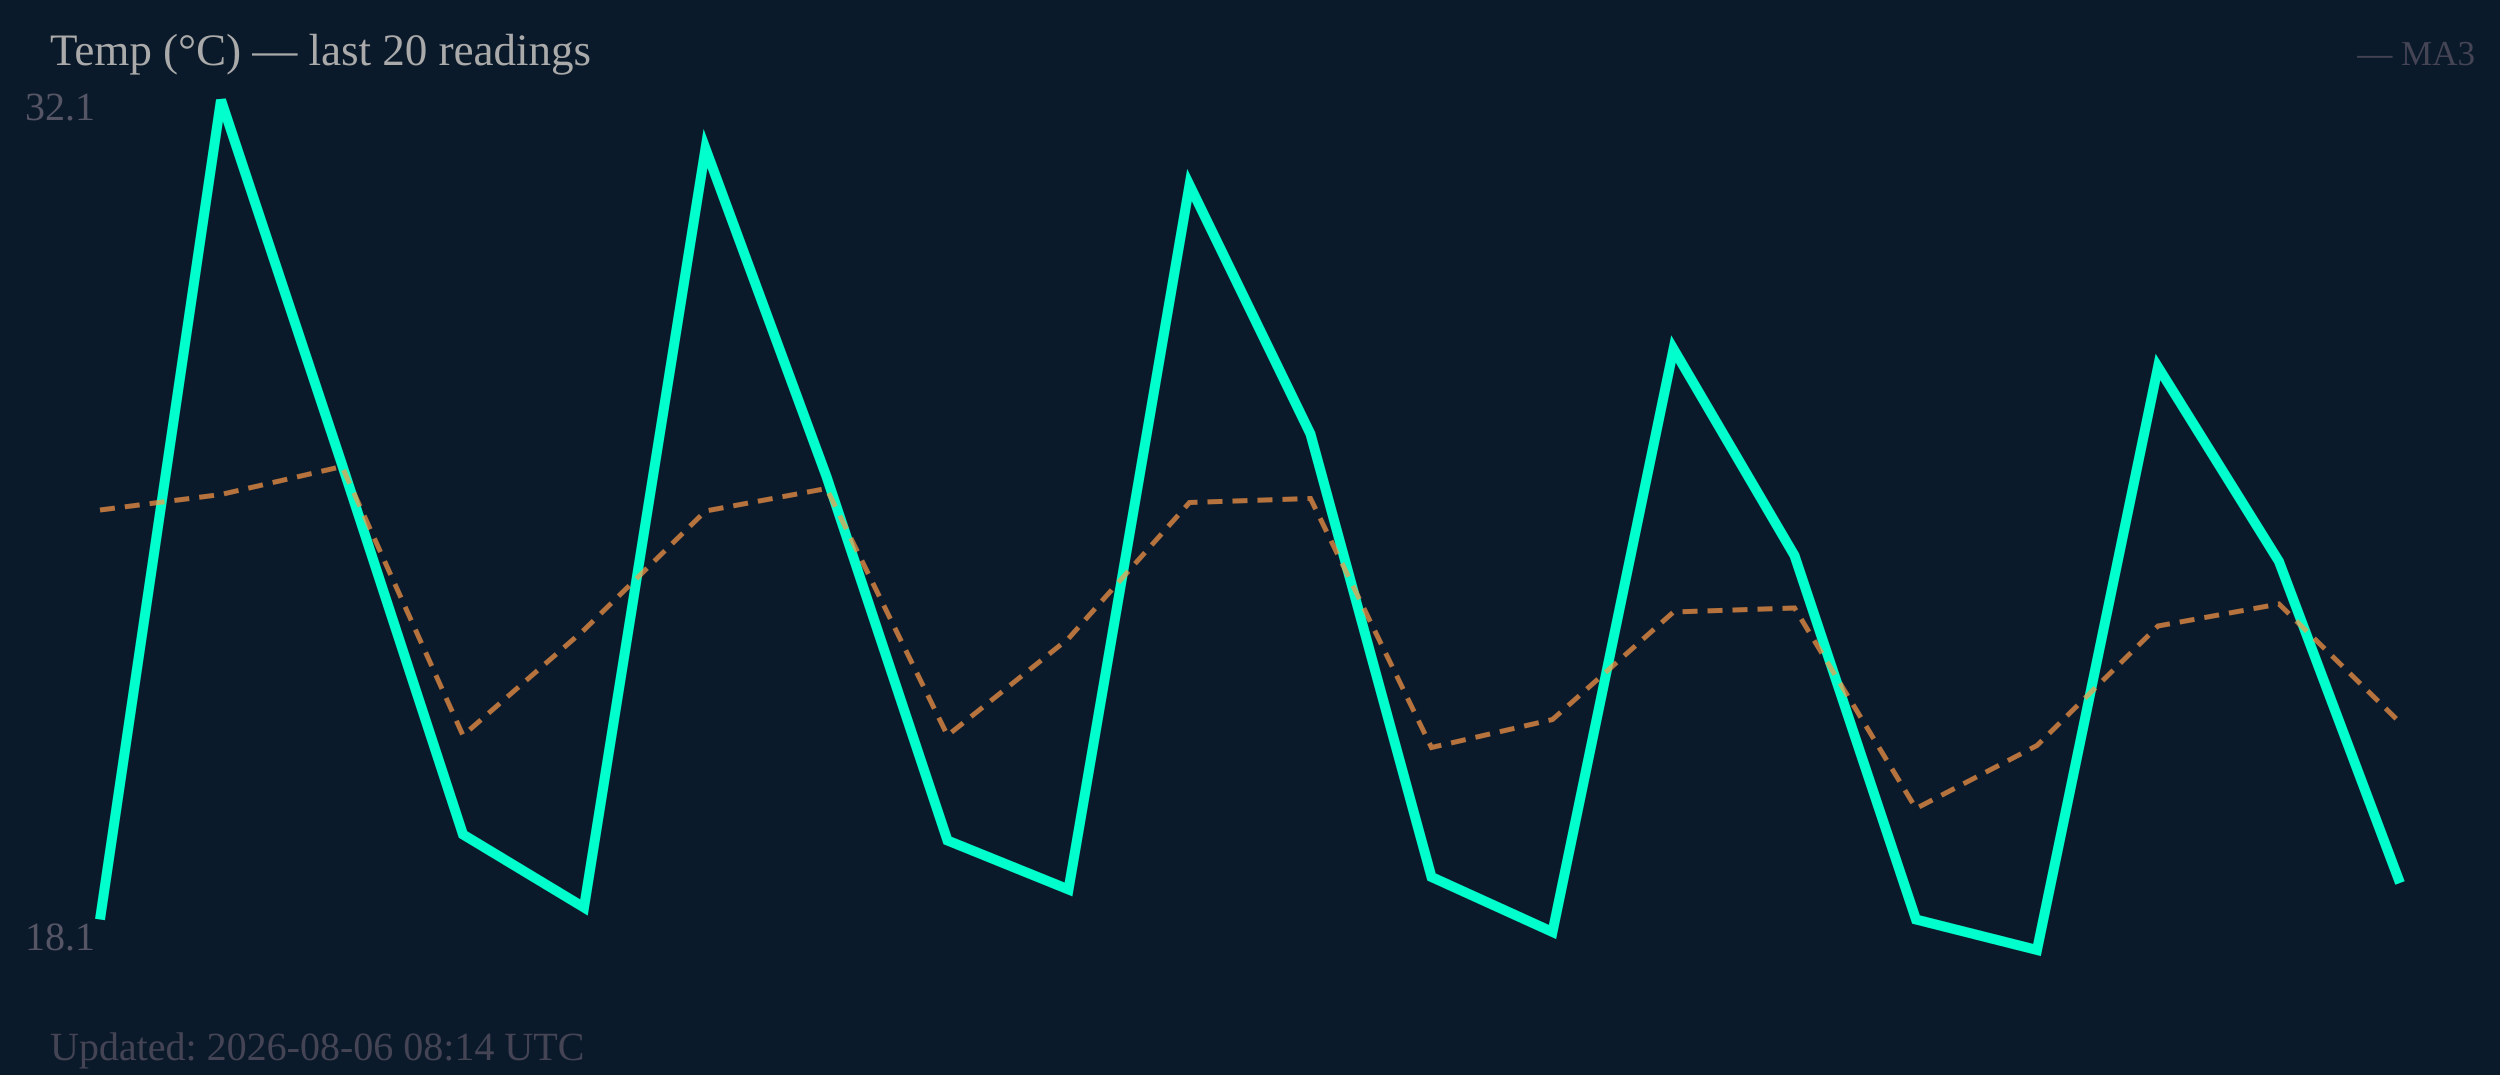
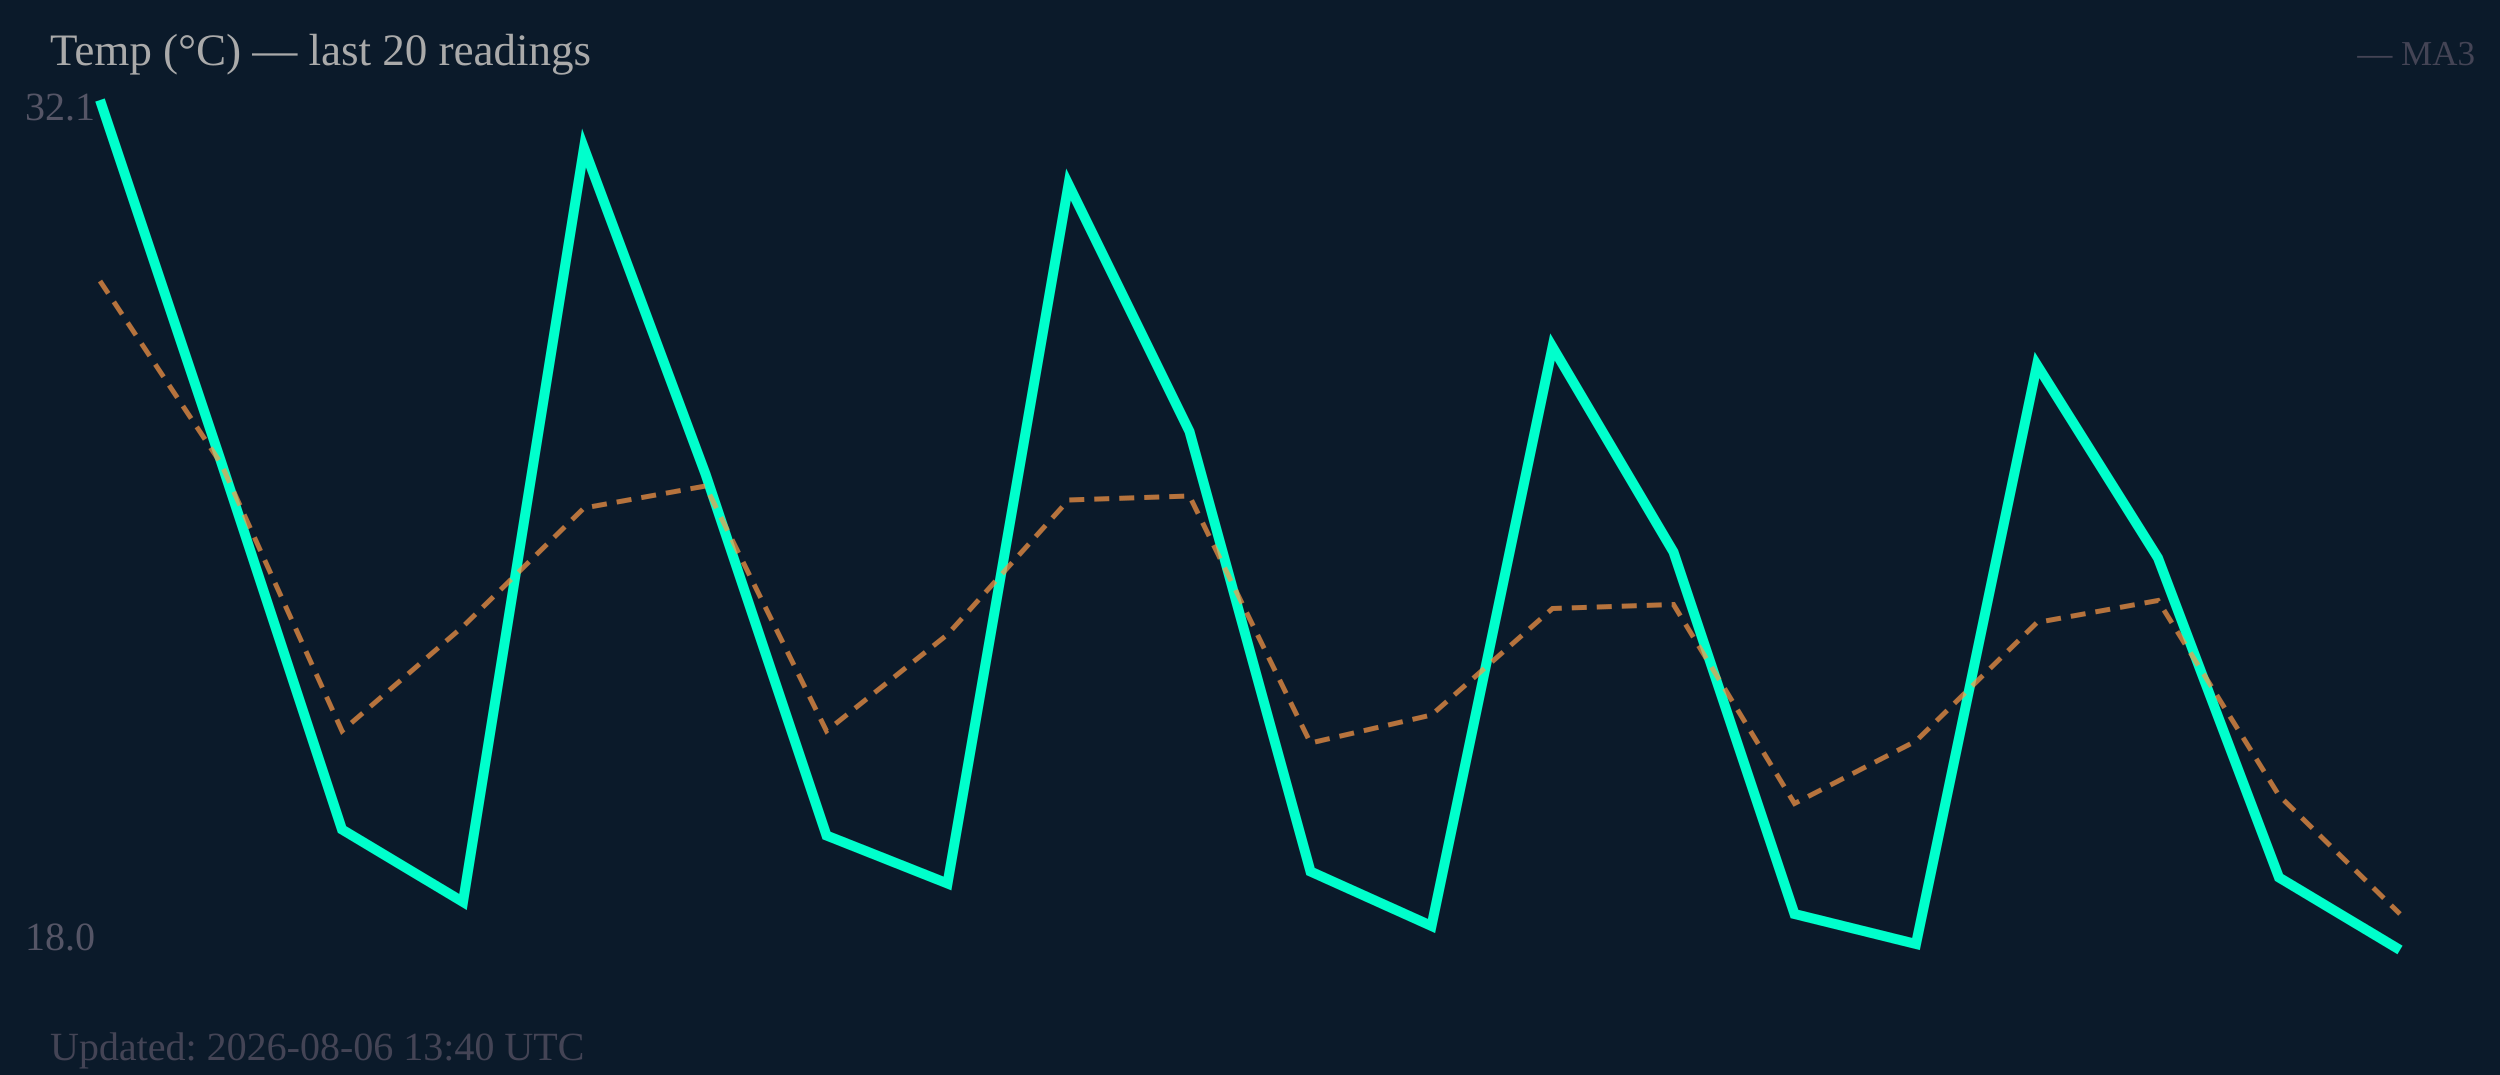
<svg xmlns="http://www.w3.org/2000/svg" width="500" height="215" viewBox="0 0 500 215">
  <rect width="500" height="215" fill="#0b1a2a" />
  <text x="5" y="24" font-size="8" fill="#556">32.1</text>
-   <text x="5" y="190" font-size="8" fill="#556">18.1</text>
-   <polyline fill="none" stroke="#00ffcc" stroke-width="2" points="20.0,183.9 44.2,20.0 68.4,92.9 92.6,166.9 116.8,181.5 141.1,29.7 165.3,95.3 189.5,168.1 213.7,177.9 237.9,37.0 262.1,86.8 286.3,175.4 310.5,186.4 334.7,69.8 358.9,111.1 383.2,183.9 407.4,190.0 431.6,73.4 455.8,112.3 480.0,176.6" />
-   <polyline fill="none" stroke="#ff9944" stroke-width="1" stroke-dasharray="3,2" opacity="0.7" points="20.0,102.0 44.2,98.9 68.4,93.3 92.6,147.1 116.8,126.0 141.1,102.2 165.3,97.7 189.5,147.1 213.7,127.7 237.9,100.5 262.1,99.7 286.3,149.5 310.5,143.9 334.7,122.4 358.9,121.6 383.2,161.7 407.4,149.1 431.6,125.2 455.8,120.8 480.0,144.5" />
+   <text x="5" y="190" font-size="8" fill="#556">18.0</text>
+   <polyline fill="none" stroke="#00ffcc" stroke-width="2" points="20.0,20.0 44.2,92.3 68.4,165.9 92.6,180.4 116.8,29.6 141.1,94.8 165.3,167.1 189.5,176.7 213.7,36.9 237.9,86.3 262.1,174.3 286.3,185.2 310.5,69.4 334.7,110.4 358.9,182.8 383.2,188.8 407.4,73.0 431.6,111.6 455.8,175.5 480.0,190.0" />
+   <polyline fill="none" stroke="#ff9944" stroke-width="1" stroke-dasharray="3,2" opacity="0.7" points="20.0,56.2 44.2,92.7 68.4,146.2 92.6,125.3 116.8,101.6 141.1,97.2 165.3,146.2 189.5,126.9 213.7,100.0 237.9,99.2 262.1,148.6 286.3,143.0 310.5,121.7 334.7,120.9 358.9,160.7 383.2,148.2 407.4,124.5 431.6,120.1 455.8,159.1 480.0,182.8" />
  <text x="10" y="13" font-size="9" fill="#aaa">Temp (°C) — last 20 readings</text>
  <text x="495" y="13" font-size="7" fill="#445" text-anchor="end">— MA3</text>
-   <text x="10" y="212" font-size="8" fill="#445">Updated: 2026-08-06 08:14 UTC</text>
+   <text x="10" y="212" font-size="8" fill="#445">Updated: 2026-08-06 13:40 UTC</text>
</svg>
